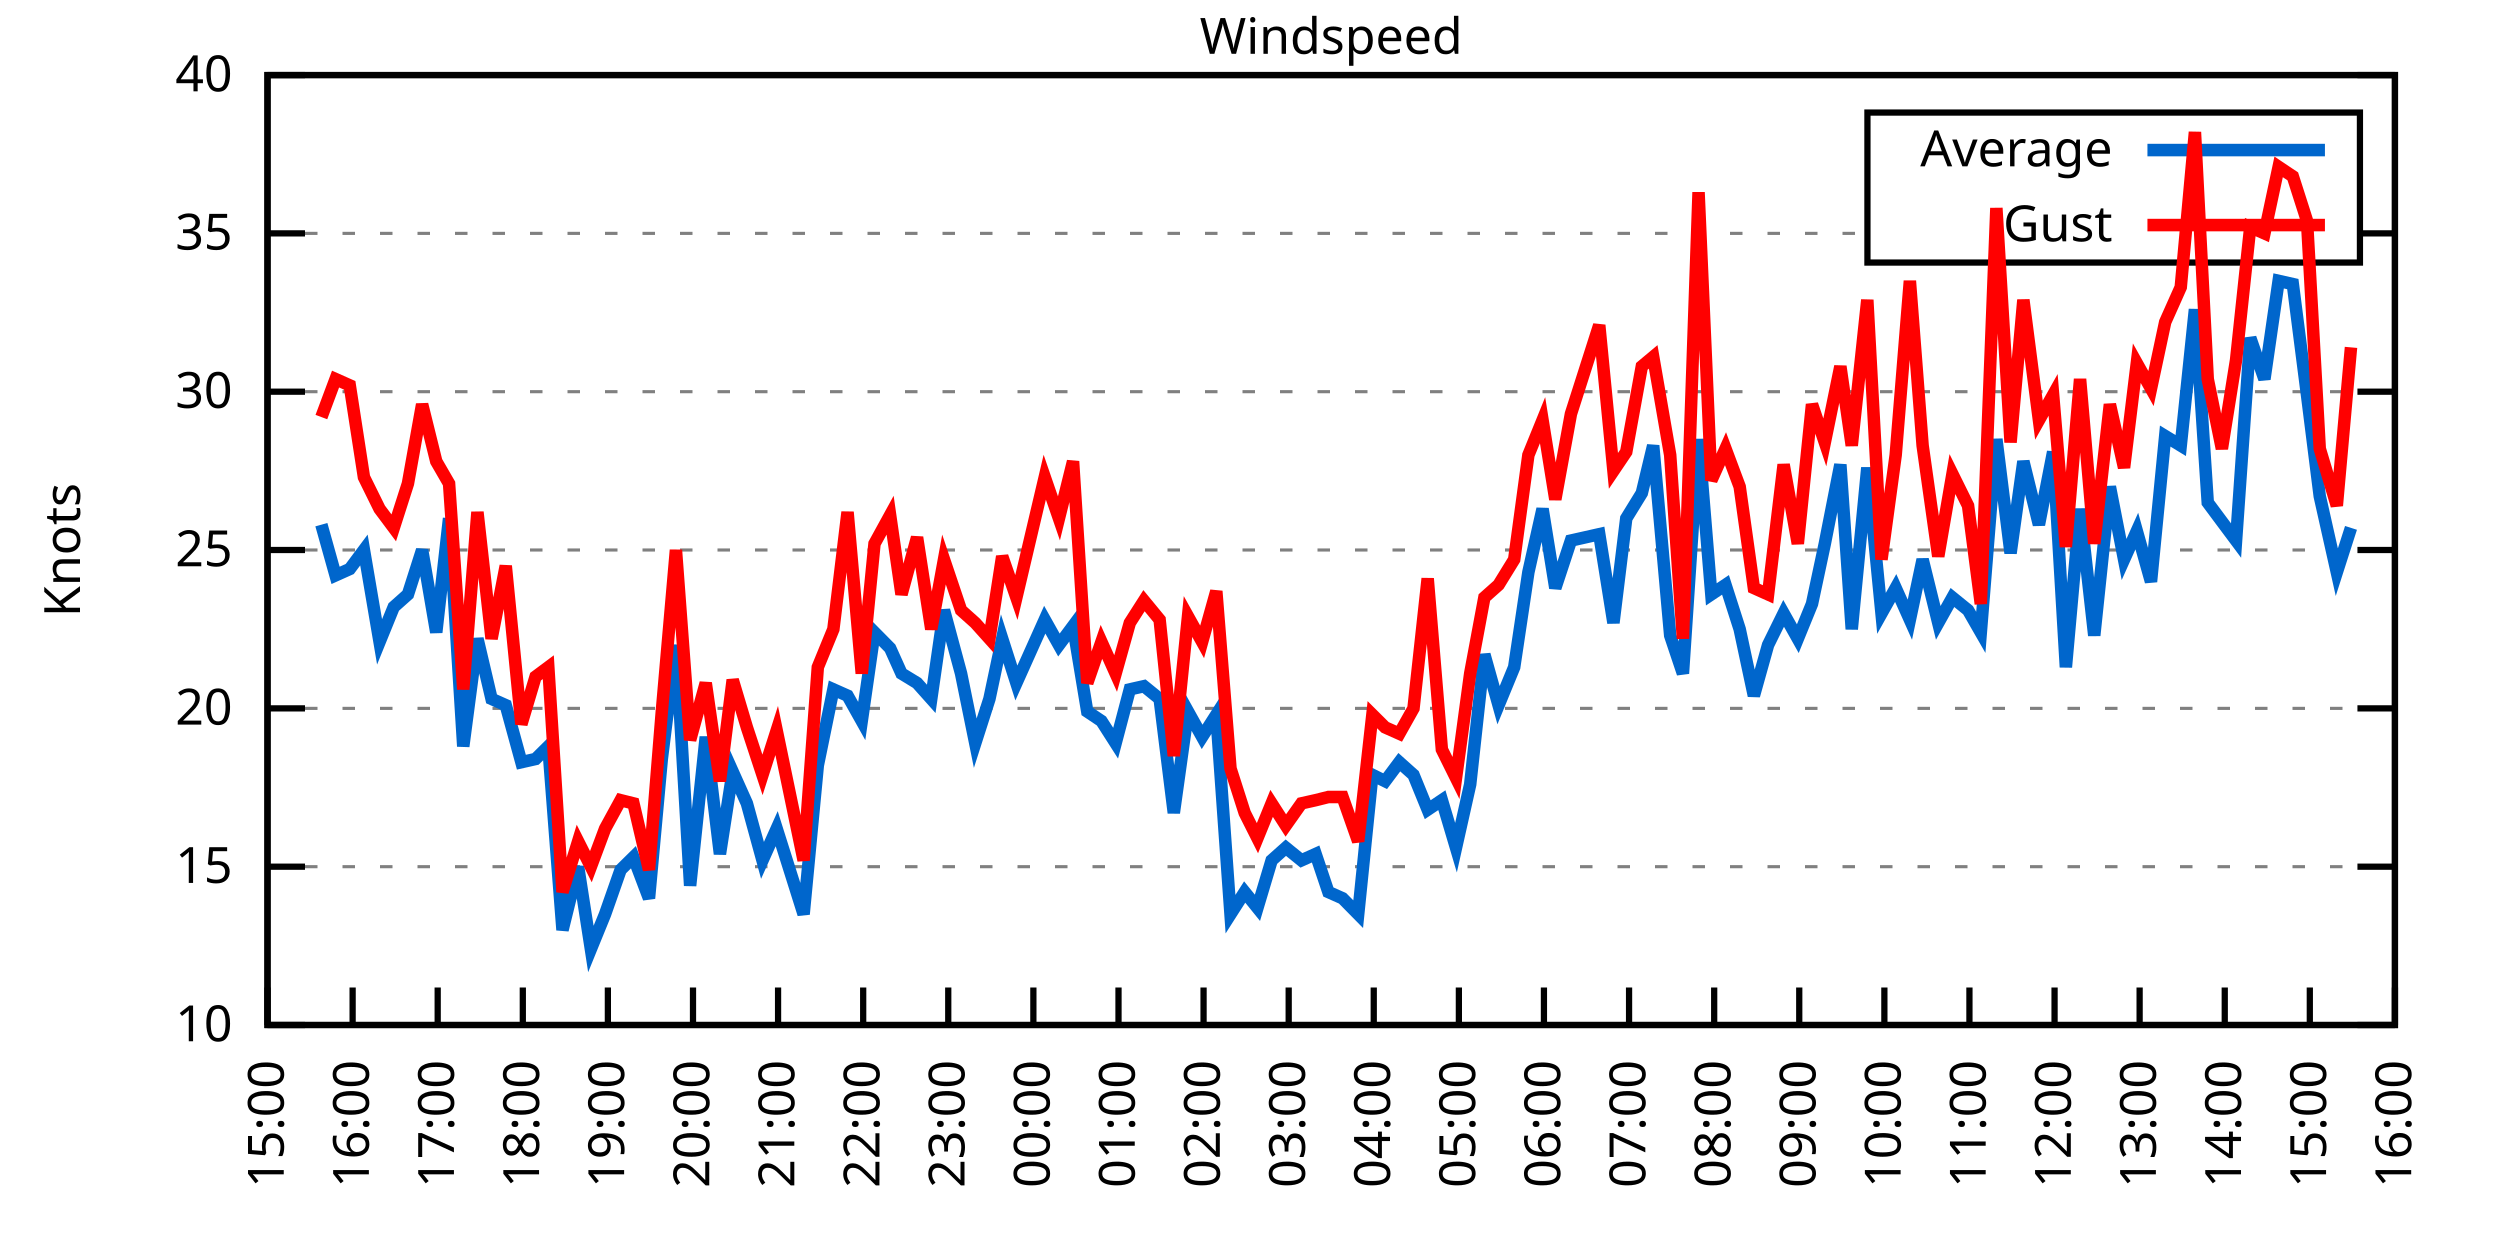
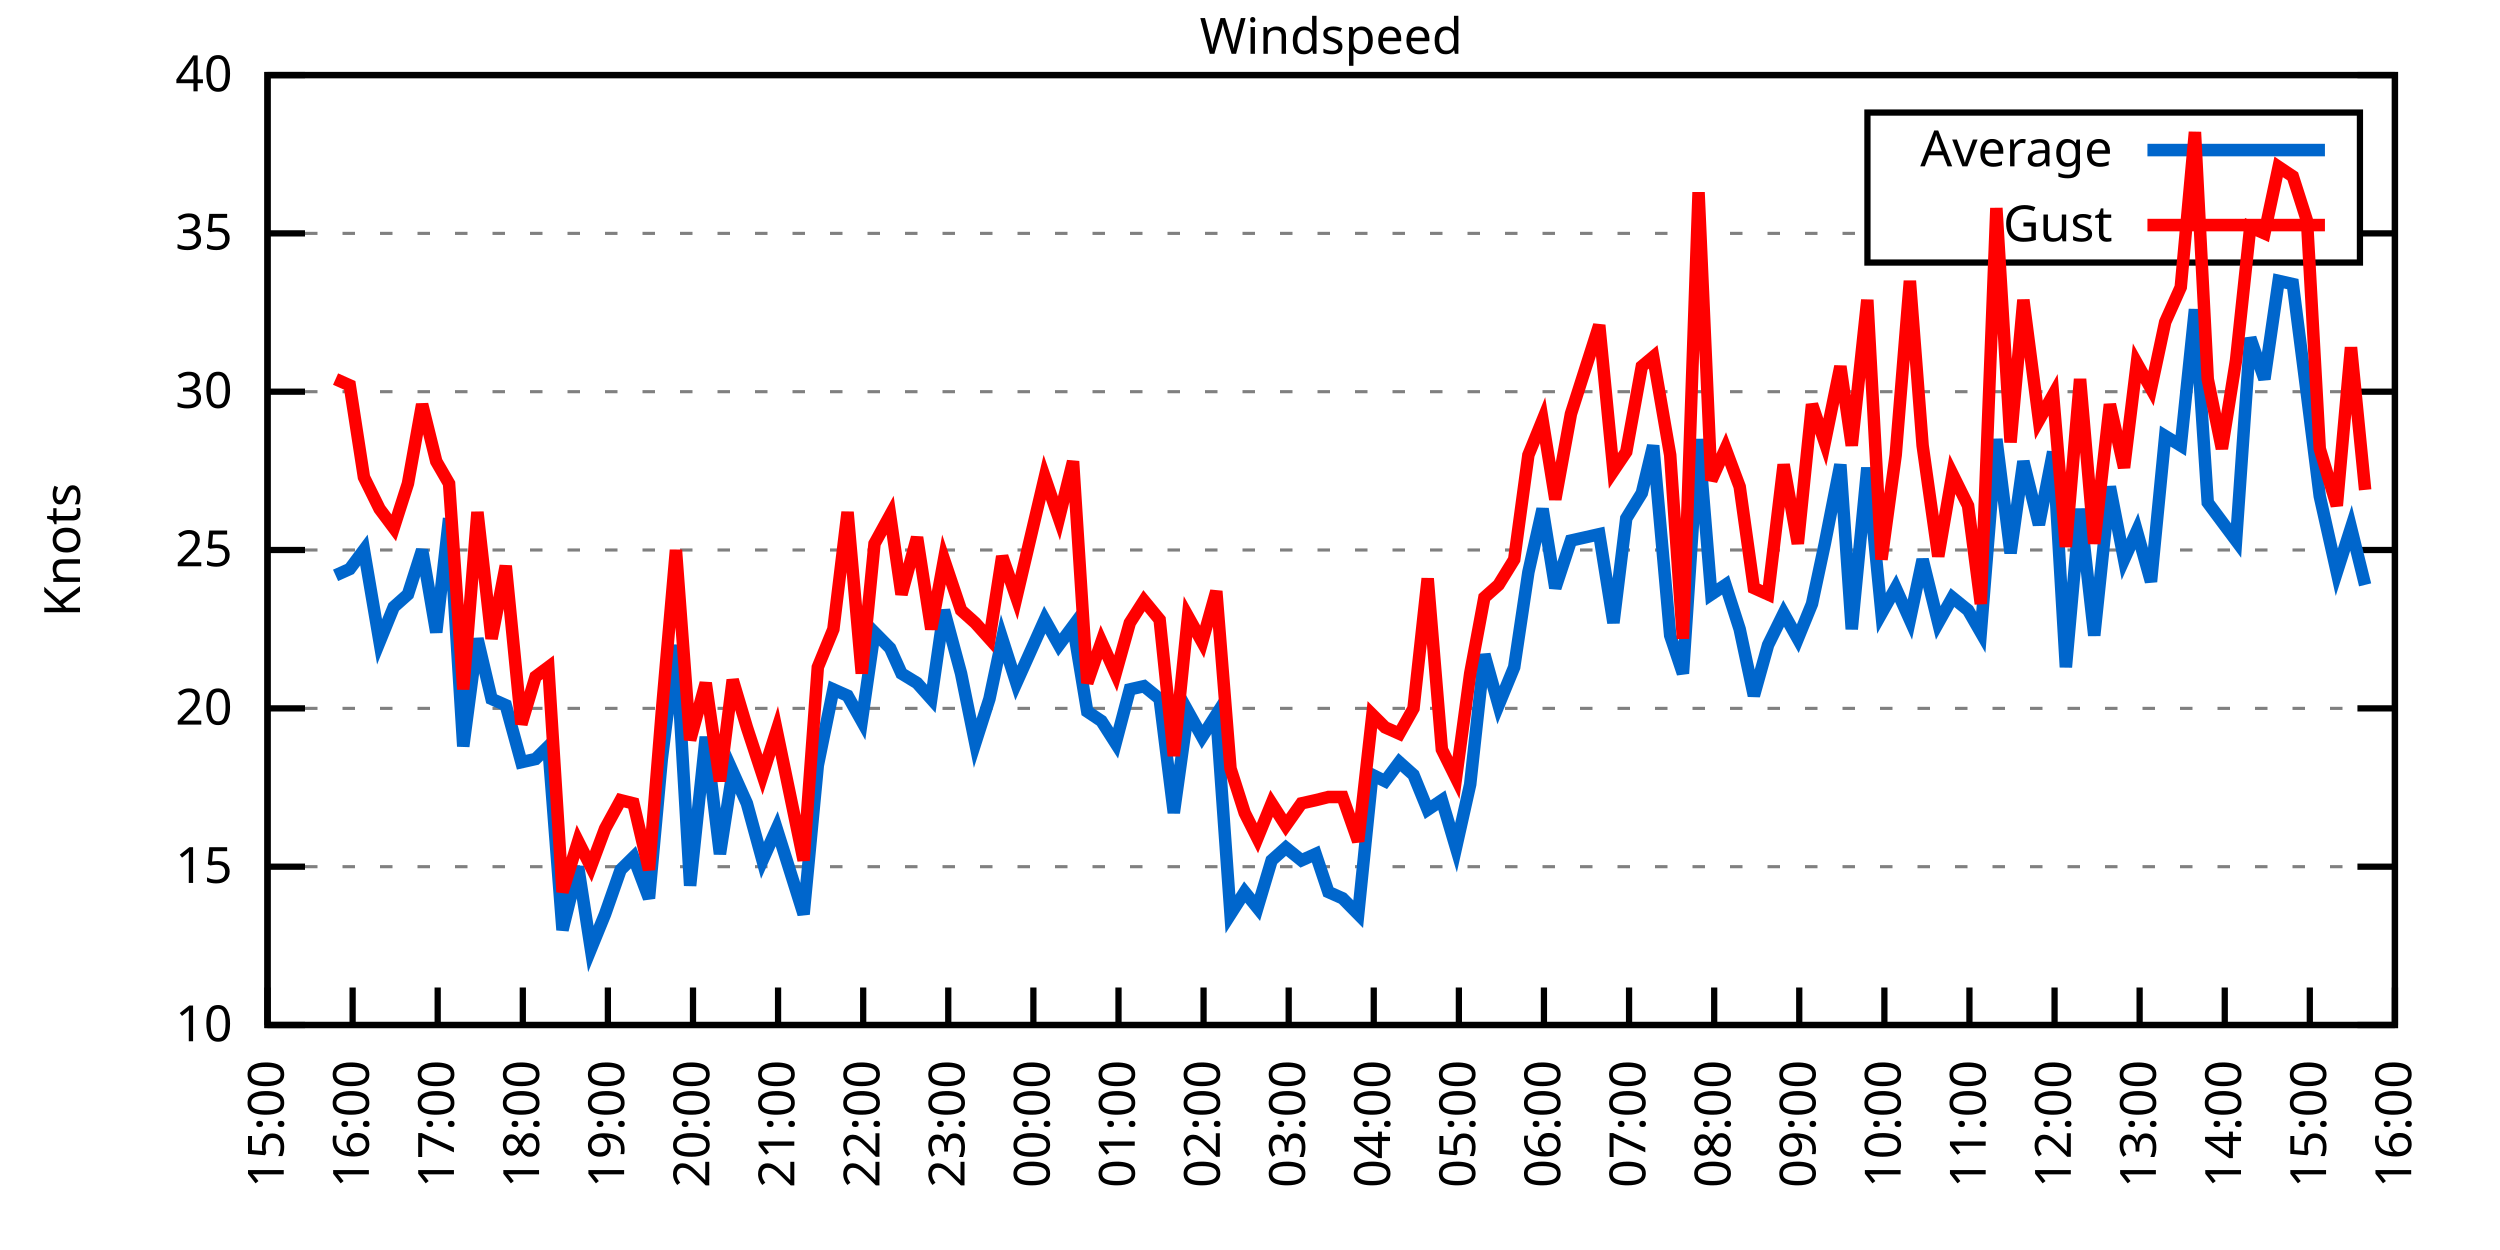
<svg xmlns="http://www.w3.org/2000/svg" xmlns:xlink="http://www.w3.org/1999/xlink" width="400" height="200" viewBox="0 0 400 200">
  <g id="gnuplot_canvas">
    <rect x="0" y="0" width="400" height="200" fill="none" />
    <defs>
      <circle id="gpDot" r="0.5" stroke-width="0.5" stroke="currentColor" />
      <path id="gpPt0" stroke-width="0.333" stroke="currentColor" d="M-1,0 h2 M0,-1 v2" />
      <path id="gpPt1" stroke-width="0.333" stroke="currentColor" d="M-1,-1 L1,1 M1,-1 L-1,1" />
      <path id="gpPt2" stroke-width="0.333" stroke="currentColor" d="M-1,0 L1,0 M0,-1 L0,1 M-1,-1 L1,1 M-1,1 L1,-1" />
      <rect id="gpPt3" stroke-width="0.333" stroke="currentColor" x="-1" y="-1" width="2" height="2" />
      <rect id="gpPt4" stroke-width="0.333" stroke="currentColor" fill="currentColor" x="-1" y="-1" width="2" height="2" />
      <circle id="gpPt5" stroke-width="0.333" stroke="currentColor" cx="0" cy="0" r="1" />
      <use xlink:href="#gpPt5" id="gpPt6" fill="currentColor" stroke="none" />
      <path id="gpPt7" stroke-width="0.333" stroke="currentColor" d="M0,-1.33 L-1.33,0.67 L1.33,0.67 z" />
      <use xlink:href="#gpPt7" id="gpPt8" fill="currentColor" stroke="none" />
      <use xlink:href="#gpPt7" id="gpPt9" stroke="currentColor" transform="rotate(180)" />
      <use xlink:href="#gpPt9" id="gpPt10" fill="currentColor" stroke="none" />
      <use xlink:href="#gpPt3" id="gpPt11" stroke="currentColor" transform="rotate(45)" />
      <use xlink:href="#gpPt11" id="gpPt12" fill="currentColor" stroke="none" />
      <path id="gpPt13" stroke-width="0.333" stroke="currentColor" d="M0,1.330 L1.265,0.411 L0.782,-1.067 L-0.782,-1.076 L-1.265,0.411 z" />
      <use xlink:href="#gpPt13" id="gpPt14" fill="currentColor" stroke="none" />
      <filter id="textbox" filterUnits="objectBoundingBox" x="0" y="0" height="1" width="1">
        <feFlood flood-color="white" flood-opacity="1" result="bgnd" />
        <feComposite in="SourceGraphic" in2="bgnd" operator="atop" />
      </filter>
      <filter id="greybox" filterUnits="objectBoundingBox" x="0" y="0" height="1" width="1">
        <feFlood flood-color="lightgrey" flood-opacity="1" result="grey" />
        <feComposite in="SourceGraphic" in2="grey" operator="atop" />
      </filter>
    </defs>
    <g fill="none" color="white" stroke="currentColor" stroke-width="1.00" stroke-linecap="butt" stroke-linejoin="miter">
</g>
    <g fill="none" color="black" stroke="currentColor" stroke-width="1.00" stroke-linecap="butt" stroke-linejoin="miter">
      <g stroke="none" shape-rendering="crispEdges">
        <polygon fill="rgb(255, 255, 255)" points="42.80,164.00 383.18,164.00 383.18,12.02 42.80,12.02 " />
      </g>
    </g>
    <g fill="none" color="black" stroke="currentColor" stroke-width="1.00" stroke-linecap="butt" stroke-linejoin="miter">
</g>
    <g fill="none" color="black" stroke="black" stroke-width="0.50" stroke-linecap="butt" stroke-linejoin="miter">
</g>
    <g fill="none" color="gray" stroke="currentColor" stroke-width="0.50" stroke-linecap="butt" stroke-linejoin="miter">
      <path stroke="gray" stroke-dasharray="2,4" class="gridline" d="M42.80,164.00 L383.19,164.00  " />
    </g>
    <g fill="none" color="gray" stroke="gray" stroke-width="1.00" stroke-linecap="butt" stroke-linejoin="miter">
</g>
    <g fill="none" color="black" stroke="currentColor" stroke-width="1.00" stroke-linecap="butt" stroke-linejoin="miter">
      <path stroke="black" d="M42.80,164.00 L48.80,164.00 M383.19,164.00 L377.19,164.00  " />
      <g transform="translate(37.20,166.60)" stroke="none" fill="black" font-family="Sans" font-size="8.00" text-anchor="end">
        <text>
          <tspan font-family="Sans"> 10</tspan>
        </text>
      </g>
    </g>
    <g fill="none" color="black" stroke="currentColor" stroke-width="1.00" stroke-linecap="butt" stroke-linejoin="miter">
</g>
    <g fill="none" color="black" stroke="black" stroke-width="0.50" stroke-linecap="butt" stroke-linejoin="miter">
</g>
    <g fill="none" color="gray" stroke="currentColor" stroke-width="0.50" stroke-linecap="butt" stroke-linejoin="miter">
      <path stroke="gray" stroke-dasharray="2,4" class="gridline" d="M42.80,138.67 L383.19,138.67  " />
    </g>
    <g fill="none" color="gray" stroke="gray" stroke-width="1.00" stroke-linecap="butt" stroke-linejoin="miter">
</g>
    <g fill="none" color="black" stroke="currentColor" stroke-width="1.00" stroke-linecap="butt" stroke-linejoin="miter">
      <path stroke="black" d="M42.80,138.67 L48.80,138.67 M383.19,138.67 L377.19,138.67  " />
      <g transform="translate(37.20,141.27)" stroke="none" fill="black" font-family="Sans" font-size="8.00" text-anchor="end">
        <text>
          <tspan font-family="Sans"> 15</tspan>
        </text>
      </g>
    </g>
    <g fill="none" color="black" stroke="currentColor" stroke-width="1.00" stroke-linecap="butt" stroke-linejoin="miter">
</g>
    <g fill="none" color="black" stroke="black" stroke-width="0.50" stroke-linecap="butt" stroke-linejoin="miter">
</g>
    <g fill="none" color="gray" stroke="currentColor" stroke-width="0.50" stroke-linecap="butt" stroke-linejoin="miter">
      <path stroke="gray" stroke-dasharray="2,4" class="gridline" d="M42.80,113.34 L383.19,113.34  " />
    </g>
    <g fill="none" color="gray" stroke="gray" stroke-width="1.00" stroke-linecap="butt" stroke-linejoin="miter">
</g>
    <g fill="none" color="black" stroke="currentColor" stroke-width="1.00" stroke-linecap="butt" stroke-linejoin="miter">
      <path stroke="black" d="M42.80,113.34 L48.80,113.34 M383.19,113.34 L377.19,113.34  " />
      <g transform="translate(37.20,115.94)" stroke="none" fill="black" font-family="Sans" font-size="8.00" text-anchor="end">
        <text>
          <tspan font-family="Sans"> 20</tspan>
        </text>
      </g>
    </g>
    <g fill="none" color="black" stroke="currentColor" stroke-width="1.00" stroke-linecap="butt" stroke-linejoin="miter">
</g>
    <g fill="none" color="black" stroke="black" stroke-width="0.50" stroke-linecap="butt" stroke-linejoin="miter">
</g>
    <g fill="none" color="gray" stroke="currentColor" stroke-width="0.50" stroke-linecap="butt" stroke-linejoin="miter">
      <path stroke="gray" stroke-dasharray="2,4" class="gridline" d="M42.80,88.00 L383.19,88.00  " />
    </g>
    <g fill="none" color="gray" stroke="gray" stroke-width="1.00" stroke-linecap="butt" stroke-linejoin="miter">
</g>
    <g fill="none" color="black" stroke="currentColor" stroke-width="1.00" stroke-linecap="butt" stroke-linejoin="miter">
      <path stroke="black" d="M42.80,88.00 L48.80,88.00 M383.19,88.00 L377.19,88.00  " />
      <g transform="translate(37.20,90.60)" stroke="none" fill="black" font-family="Sans" font-size="8.00" text-anchor="end">
        <text>
          <tspan font-family="Sans"> 25</tspan>
        </text>
      </g>
    </g>
    <g fill="none" color="black" stroke="currentColor" stroke-width="1.00" stroke-linecap="butt" stroke-linejoin="miter">
</g>
    <g fill="none" color="black" stroke="black" stroke-width="0.50" stroke-linecap="butt" stroke-linejoin="miter">
</g>
    <g fill="none" color="gray" stroke="currentColor" stroke-width="0.50" stroke-linecap="butt" stroke-linejoin="miter">
      <path stroke="gray" stroke-dasharray="2,4" class="gridline" d="M42.80,62.67 L383.19,62.67  " />
    </g>
    <g fill="none" color="gray" stroke="gray" stroke-width="1.00" stroke-linecap="butt" stroke-linejoin="miter">
</g>
    <g fill="none" color="black" stroke="currentColor" stroke-width="1.00" stroke-linecap="butt" stroke-linejoin="miter">
      <path stroke="black" d="M42.80,62.67 L48.80,62.67 M383.19,62.67 L377.19,62.67  " />
      <g transform="translate(37.20,65.27)" stroke="none" fill="black" font-family="Sans" font-size="8.00" text-anchor="end">
        <text>
          <tspan font-family="Sans"> 30</tspan>
        </text>
      </g>
    </g>
    <g fill="none" color="black" stroke="currentColor" stroke-width="1.00" stroke-linecap="butt" stroke-linejoin="miter">
</g>
    <g fill="none" color="black" stroke="black" stroke-width="0.50" stroke-linecap="butt" stroke-linejoin="miter">
</g>
    <g fill="none" color="gray" stroke="currentColor" stroke-width="0.50" stroke-linecap="butt" stroke-linejoin="miter">
      <path stroke="gray" stroke-dasharray="2,4" class="gridline" d="M42.80,37.34 L298.79,37.34 M377.59,37.34 L383.19,37.34  " />
    </g>
    <g fill="none" color="gray" stroke="gray" stroke-width="1.00" stroke-linecap="butt" stroke-linejoin="miter">
</g>
    <g fill="none" color="black" stroke="currentColor" stroke-width="1.00" stroke-linecap="butt" stroke-linejoin="miter">
      <path stroke="black" d="M42.80,37.34 L48.80,37.34 M383.19,37.34 L377.19,37.34  " />
      <g transform="translate(37.20,39.94)" stroke="none" fill="black" font-family="Sans" font-size="8.00" text-anchor="end">
        <text>
          <tspan font-family="Sans"> 35</tspan>
        </text>
      </g>
    </g>
    <g fill="none" color="black" stroke="currentColor" stroke-width="1.00" stroke-linecap="butt" stroke-linejoin="miter">
</g>
    <g fill="none" color="black" stroke="black" stroke-width="0.50" stroke-linecap="butt" stroke-linejoin="miter">
</g>
    <g fill="none" color="gray" stroke="currentColor" stroke-width="0.50" stroke-linecap="butt" stroke-linejoin="miter">
      <path stroke="gray" stroke-dasharray="2,4" class="gridline" d="M42.80,12.01 L383.19,12.01  " />
    </g>
    <g fill="none" color="gray" stroke="gray" stroke-width="1.00" stroke-linecap="butt" stroke-linejoin="miter">
</g>
    <g fill="none" color="black" stroke="currentColor" stroke-width="1.00" stroke-linecap="butt" stroke-linejoin="miter">
      <path stroke="black" d="M42.80,12.01 L48.80,12.01 M383.19,12.01 L377.19,12.01  " />
      <g transform="translate(37.20,14.61)" stroke="none" fill="black" font-family="Sans" font-size="8.00" text-anchor="end">
        <text>
          <tspan font-family="Sans"> 40</tspan>
        </text>
      </g>
    </g>
    <g fill="none" color="black" stroke="currentColor" stroke-width="1.00" stroke-linecap="butt" stroke-linejoin="miter">
      <path stroke="black" d="M42.80,164.00 L42.80,158.00  " />
      <g transform="translate(45.40,169.60) rotate(270.00)" stroke="none" fill="black" font-family="Sans" font-size="8.00" text-anchor="end">
        <text>
          <tspan font-family="Sans">15:00</tspan>
        </text>
      </g>
    </g>
    <g fill="none" color="black" stroke="currentColor" stroke-width="1.00" stroke-linecap="butt" stroke-linejoin="miter">
      <path stroke="black" d="M56.42,164.00 L56.42,158.00  " />
      <g transform="translate(59.02,169.60) rotate(270.00)" stroke="none" fill="black" font-family="Sans" font-size="8.00" text-anchor="end">
        <text>
          <tspan font-family="Sans">16:00</tspan>
        </text>
      </g>
    </g>
    <g fill="none" color="black" stroke="currentColor" stroke-width="1.00" stroke-linecap="butt" stroke-linejoin="miter">
      <path stroke="black" d="M70.03,164.00 L70.03,158.00  " />
      <g transform="translate(72.63,169.60) rotate(270.00)" stroke="none" fill="black" font-family="Sans" font-size="8.00" text-anchor="end">
        <text>
          <tspan font-family="Sans">17:00</tspan>
        </text>
      </g>
    </g>
    <g fill="none" color="black" stroke="currentColor" stroke-width="1.00" stroke-linecap="butt" stroke-linejoin="miter">
      <path stroke="black" d="M83.65,164.00 L83.65,158.00  " />
      <g transform="translate(86.25,169.60) rotate(270.00)" stroke="none" fill="black" font-family="Sans" font-size="8.00" text-anchor="end">
        <text>
          <tspan font-family="Sans">18:00</tspan>
        </text>
      </g>
    </g>
    <g fill="none" color="black" stroke="currentColor" stroke-width="1.00" stroke-linecap="butt" stroke-linejoin="miter">
      <path stroke="black" d="M97.26,164.00 L97.26,158.00  " />
      <g transform="translate(99.86,169.60) rotate(270.00)" stroke="none" fill="black" font-family="Sans" font-size="8.00" text-anchor="end">
        <text>
          <tspan font-family="Sans">19:00</tspan>
        </text>
      </g>
    </g>
    <g fill="none" color="black" stroke="currentColor" stroke-width="1.00" stroke-linecap="butt" stroke-linejoin="miter">
      <path stroke="black" d="M110.88,164.00 L110.88,158.00  " />
      <g transform="translate(113.48,169.60) rotate(270.00)" stroke="none" fill="black" font-family="Sans" font-size="8.00" text-anchor="end">
        <text>
          <tspan font-family="Sans">20:00</tspan>
        </text>
      </g>
    </g>
    <g fill="none" color="black" stroke="currentColor" stroke-width="1.00" stroke-linecap="butt" stroke-linejoin="miter">
      <path stroke="black" d="M124.49,164.00 L124.49,158.00  " />
      <g transform="translate(127.09,169.60) rotate(270.00)" stroke="none" fill="black" font-family="Sans" font-size="8.00" text-anchor="end">
        <text>
          <tspan font-family="Sans">21:00</tspan>
        </text>
      </g>
    </g>
    <g fill="none" color="black" stroke="currentColor" stroke-width="1.00" stroke-linecap="butt" stroke-linejoin="miter">
      <path stroke="black" d="M138.11,164.00 L138.11,158.00  " />
      <g transform="translate(140.71,169.60) rotate(270.00)" stroke="none" fill="black" font-family="Sans" font-size="8.00" text-anchor="end">
        <text>
          <tspan font-family="Sans">22:00</tspan>
        </text>
      </g>
    </g>
    <g fill="none" color="black" stroke="currentColor" stroke-width="1.00" stroke-linecap="butt" stroke-linejoin="miter">
      <path stroke="black" d="M151.72,164.00 L151.72,158.00  " />
      <g transform="translate(154.32,169.60) rotate(270.00)" stroke="none" fill="black" font-family="Sans" font-size="8.00" text-anchor="end">
        <text>
          <tspan font-family="Sans">23:00</tspan>
        </text>
      </g>
    </g>
    <g fill="none" color="black" stroke="currentColor" stroke-width="1.00" stroke-linecap="butt" stroke-linejoin="miter">
      <path stroke="black" d="M165.34,164.00 L165.34,158.00  " />
      <g transform="translate(167.94,169.60) rotate(270.00)" stroke="none" fill="black" font-family="Sans" font-size="8.00" text-anchor="end">
        <text>
          <tspan font-family="Sans">00:00</tspan>
        </text>
      </g>
    </g>
    <g fill="none" color="black" stroke="currentColor" stroke-width="1.00" stroke-linecap="butt" stroke-linejoin="miter">
      <path stroke="black" d="M178.96,164.00 L178.96,158.00  " />
      <g transform="translate(181.56,169.60) rotate(270.00)" stroke="none" fill="black" font-family="Sans" font-size="8.00" text-anchor="end">
        <text>
          <tspan font-family="Sans">01:00</tspan>
        </text>
      </g>
    </g>
    <g fill="none" color="black" stroke="currentColor" stroke-width="1.00" stroke-linecap="butt" stroke-linejoin="miter">
      <path stroke="black" d="M192.57,164.00 L192.57,158.00  " />
      <g transform="translate(195.17,169.60) rotate(270.00)" stroke="none" fill="black" font-family="Sans" font-size="8.00" text-anchor="end">
        <text>
          <tspan font-family="Sans">02:00</tspan>
        </text>
      </g>
    </g>
    <g fill="none" color="black" stroke="currentColor" stroke-width="1.00" stroke-linecap="butt" stroke-linejoin="miter">
      <path stroke="black" d="M206.19,164.00 L206.19,158.00  " />
      <g transform="translate(208.79,169.60) rotate(270.00)" stroke="none" fill="black" font-family="Sans" font-size="8.00" text-anchor="end">
        <text>
          <tspan font-family="Sans">03:00</tspan>
        </text>
      </g>
    </g>
    <g fill="none" color="black" stroke="currentColor" stroke-width="1.00" stroke-linecap="butt" stroke-linejoin="miter">
      <path stroke="black" d="M219.80,164.00 L219.80,158.00  " />
      <g transform="translate(222.40,169.60) rotate(270.00)" stroke="none" fill="black" font-family="Sans" font-size="8.00" text-anchor="end">
        <text>
          <tspan font-family="Sans">04:00</tspan>
        </text>
      </g>
    </g>
    <g fill="none" color="black" stroke="currentColor" stroke-width="1.00" stroke-linecap="butt" stroke-linejoin="miter">
      <path stroke="black" d="M233.42,164.00 L233.42,158.00  " />
      <g transform="translate(236.02,169.60) rotate(270.00)" stroke="none" fill="black" font-family="Sans" font-size="8.00" text-anchor="end">
        <text>
          <tspan font-family="Sans">05:00</tspan>
        </text>
      </g>
    </g>
    <g fill="none" color="black" stroke="currentColor" stroke-width="1.00" stroke-linecap="butt" stroke-linejoin="miter">
      <path stroke="black" d="M247.03,164.00 L247.03,158.00  " />
      <g transform="translate(249.63,169.60) rotate(270.00)" stroke="none" fill="black" font-family="Sans" font-size="8.00" text-anchor="end">
        <text>
          <tspan font-family="Sans">06:00</tspan>
        </text>
      </g>
    </g>
    <g fill="none" color="black" stroke="currentColor" stroke-width="1.00" stroke-linecap="butt" stroke-linejoin="miter">
      <path stroke="black" d="M260.65,164.00 L260.65,158.00  " />
      <g transform="translate(263.25,169.60) rotate(270.00)" stroke="none" fill="black" font-family="Sans" font-size="8.00" text-anchor="end">
        <text>
          <tspan font-family="Sans">07:00</tspan>
        </text>
      </g>
    </g>
    <g fill="none" color="black" stroke="currentColor" stroke-width="1.00" stroke-linecap="butt" stroke-linejoin="miter">
      <path stroke="black" d="M274.27,164.00 L274.27,158.00  " />
      <g transform="translate(276.87,169.60) rotate(270.00)" stroke="none" fill="black" font-family="Sans" font-size="8.00" text-anchor="end">
        <text>
          <tspan font-family="Sans">08:00</tspan>
        </text>
      </g>
    </g>
    <g fill="none" color="black" stroke="currentColor" stroke-width="1.00" stroke-linecap="butt" stroke-linejoin="miter">
      <path stroke="black" d="M287.88,164.00 L287.88,158.00  " />
      <g transform="translate(290.48,169.60) rotate(270.00)" stroke="none" fill="black" font-family="Sans" font-size="8.00" text-anchor="end">
        <text>
          <tspan font-family="Sans">09:00</tspan>
        </text>
      </g>
    </g>
    <g fill="none" color="black" stroke="currentColor" stroke-width="1.00" stroke-linecap="butt" stroke-linejoin="miter">
      <path stroke="black" d="M301.50,164.00 L301.50,158.00  " />
      <g transform="translate(304.10,169.60) rotate(270.00)" stroke="none" fill="black" font-family="Sans" font-size="8.00" text-anchor="end">
        <text>
          <tspan font-family="Sans">10:00</tspan>
        </text>
      </g>
    </g>
    <g fill="none" color="black" stroke="currentColor" stroke-width="1.00" stroke-linecap="butt" stroke-linejoin="miter">
      <path stroke="black" d="M315.11,164.00 L315.11,158.00  " />
      <g transform="translate(317.71,169.60) rotate(270.00)" stroke="none" fill="black" font-family="Sans" font-size="8.00" text-anchor="end">
        <text>
          <tspan font-family="Sans">11:00</tspan>
        </text>
      </g>
    </g>
    <g fill="none" color="black" stroke="currentColor" stroke-width="1.00" stroke-linecap="butt" stroke-linejoin="miter">
      <path stroke="black" d="M328.73,164.00 L328.73,158.00  " />
      <g transform="translate(331.33,169.60) rotate(270.00)" stroke="none" fill="black" font-family="Sans" font-size="8.00" text-anchor="end">
        <text>
          <tspan font-family="Sans">12:00</tspan>
        </text>
      </g>
    </g>
    <g fill="none" color="black" stroke="currentColor" stroke-width="1.00" stroke-linecap="butt" stroke-linejoin="miter">
      <path stroke="black" d="M342.34,164.00 L342.34,158.00  " />
      <g transform="translate(344.94,169.60) rotate(270.00)" stroke="none" fill="black" font-family="Sans" font-size="8.00" text-anchor="end">
        <text>
          <tspan font-family="Sans">13:00</tspan>
        </text>
      </g>
    </g>
    <g fill="none" color="black" stroke="currentColor" stroke-width="1.00" stroke-linecap="butt" stroke-linejoin="miter">
      <path stroke="black" d="M355.96,164.00 L355.96,158.00  " />
      <g transform="translate(358.56,169.60) rotate(270.00)" stroke="none" fill="black" font-family="Sans" font-size="8.00" text-anchor="end">
        <text>
          <tspan font-family="Sans">14:00</tspan>
        </text>
      </g>
    </g>
    <g fill="none" color="black" stroke="currentColor" stroke-width="1.00" stroke-linecap="butt" stroke-linejoin="miter">
      <path stroke="black" d="M369.57,164.00 L369.57,158.00  " />
      <g transform="translate(372.17,169.60) rotate(270.00)" stroke="none" fill="black" font-family="Sans" font-size="8.00" text-anchor="end">
        <text>
          <tspan font-family="Sans">15:00</tspan>
        </text>
      </g>
    </g>
    <g fill="none" color="black" stroke="currentColor" stroke-width="1.00" stroke-linecap="butt" stroke-linejoin="miter">
      <path stroke="black" d="M383.19,164.00 L383.19,158.00  " />
      <g transform="translate(385.79,169.60) rotate(270.00)" stroke="none" fill="black" font-family="Sans" font-size="8.00" text-anchor="end">
        <text>
          <tspan font-family="Sans">16:00</tspan>
        </text>
      </g>
    </g>
    <g fill="none" color="black" stroke="currentColor" stroke-width="1.00" stroke-linecap="butt" stroke-linejoin="miter">
</g>
    <g fill="none" color="black" stroke="currentColor" stroke-width="1.00" stroke-linecap="butt" stroke-linejoin="miter">
      <path stroke="black" d="M42.80,12.01 L42.80,164.00 L383.19,164.00 L383.19,12.01 L42.80,12.01 Z  " />
    </g>
    <g fill="none" color="black" stroke="currentColor" stroke-width="1.00" stroke-linecap="butt" stroke-linejoin="miter">
</g>
    <g fill="none" color="black" stroke="currentColor" stroke-width="1.00" stroke-linecap="butt" stroke-linejoin="miter">
      <path stroke="black" d="M298.79,42.01 L298.79,18.01 L377.59,18.01 L377.59,42.01 L298.79,42.01 Z  " />
    </g>
    <g id="Windspeed_plot_1">
      <g fill="none" color="white" stroke="black" stroke-width="2.00" stroke-linecap="butt" stroke-linejoin="miter">
</g>
      <g fill="none" color="black" stroke="currentColor" stroke-width="2.00" stroke-linecap="butt" stroke-linejoin="miter">
        <g transform="translate(337.99,26.61)" stroke="none" fill="black" font-family="Sans" font-size="8.00" text-anchor="end">
          <text>
            <tspan font-family="Sans">Average</tspan>
          </text>
        </g>
      </g>
      <g fill="none" color="black" stroke="currentColor" stroke-width="2.00" stroke-linecap="butt" stroke-linejoin="miter">
-         <path stroke="rgb(  0, 102, 204)" d="M343.59,24.01 L371.99,24.01 M51.42,83.95 L53.69,92.06 L55.96,91.04 L58.23,88.00 L60.73,102.70 L63.00,97.12   L65.27,95.10 L67.54,88.00 L69.80,101.18 L71.85,82.94 L74.12,119.42 L76.39,102.19 L78.65,111.82 L80.92,112.83   L83.42,121.95 L85.69,121.44 L87.73,119.42 L90.00,148.80 L92.50,138.67 L94.54,151.84 L96.81,146.27 L99.30,139.17   L101.35,137.15 L103.84,143.73 L105.89,121.44 L108.15,103.20 L110.42,141.71 L112.92,117.90 L115.19,136.64 L117.23,123.47   L119.50,128.54 L122.00,137.66 L124.27,132.59 L128.58,146.27 L130.85,122.46 L133.34,110.30 L135.61,111.31 L137.88,115.36   L139.92,101.18 L142.42,103.71 L144.24,107.76 L146.73,109.28 L149.00,111.82 L151.04,97.63 L153.77,107.76 L156.04,118.91   L158.31,111.82 L160.35,102.19 L162.62,109.28 L167.16,99.15 L169.43,103.20 L171.69,100.16 L173.96,113.84 L176.23,115.36   L178.50,118.91 L180.77,110.30 L183.04,109.79 L185.54,111.82 L187.81,130.06 L190.08,113.84 L192.34,117.90 L194.61,114.35   L196.88,146.27 L199.15,142.72 L201.19,145.25 L203.46,137.66 L205.73,135.63 L208.23,137.66 L210.50,136.64 L212.54,142.72   L214.81,143.73 L217.31,146.27 L219.58,123.98 L221.62,124.99 L223.89,121.95 L226.16,123.98 L228.43,129.55 L230.70,128.03   L232.96,135.63 L235.23,125.50 L237.50,104.72 L239.77,112.83 L242.27,106.75 L244.54,91.55 L246.81,81.42 L248.85,94.08   L251.35,86.49 L255.88,85.47 L258.15,99.66 L260.20,82.94 L262.69,78.89 L264.51,71.29 L267.23,101.68 L269.27,107.76   L271.77,70.27 L273.81,95.10 L276.08,93.58 L278.35,100.67 L280.62,111.31 L282.89,103.20 L285.38,98.14 L287.65,102.19   L289.92,96.62 L291.97,86.99 L294.46,74.33 L296.28,100.67 L298.77,74.83 L301.04,98.14 L303.31,94.08 L305.58,99.15   L307.62,89.52 L310.12,99.66 L312.39,95.60 L314.89,97.63 L316.93,101.18 L319.42,70.27 L321.69,88.51 L323.74,73.82   L326.23,83.95 L328.50,72.30 L330.54,106.75 L332.81,81.42 L335.08,101.68 L337.58,77.87 L339.85,89.52 L341.89,84.97   L344.16,93.07 L346.43,69.77 L348.92,71.29 L351.19,49.50 L353.24,80.41 L355.50,83.45 L357.77,86.49 L360.04,54.06   L362.31,60.65 L364.58,44.94 L366.85,45.45 L369.12,63.18 L371.16,79.39 L373.89,91.55 L376.16,84.46  " />
+         <path stroke="rgb(  0, 102, 204)" d="M343.59,24.01 L371.99,24.01 M53.69,92.06 L55.96,91.04 L58.23,88.00 L60.73,102.70 L63.00,97.12 L65.27,95.10   L67.54,88.00 L69.80,101.18 L71.85,82.94 L74.12,119.42 L76.39,102.19 L78.65,111.82 L80.92,112.83 L83.42,121.95   L85.69,121.44 L87.73,119.42 L90.00,148.80 L92.50,138.67 L94.54,151.84 L96.81,146.27 L99.30,139.17 L101.35,137.15   L103.84,143.73 L105.89,121.44 L108.15,103.20 L110.42,141.71 L112.92,117.90 L115.19,136.64 L117.23,123.47 L119.50,128.54   L122.00,137.66 L124.27,132.59 L128.58,146.27 L130.85,122.46 L133.34,110.30 L135.61,111.31 L137.88,115.36 L139.92,101.18   L142.42,103.71 L144.24,107.76 L146.73,109.28 L149.00,111.82 L151.04,97.63 L153.77,107.76 L156.04,118.91 L158.31,111.82   L160.35,102.19 L162.62,109.28 L167.16,99.15 L169.43,103.20 L171.69,100.16 L173.96,113.84 L176.23,115.36 L178.50,118.91   L180.77,110.30 L183.04,109.79 L185.54,111.82 L187.81,130.06 L190.08,113.84 L192.34,117.90 L194.61,114.35 L196.88,146.27   L199.15,142.72 L201.19,145.25 L203.46,137.66 L205.73,135.63 L208.23,137.66 L210.50,136.64 L212.54,142.72 L214.81,143.73   L217.31,146.27 L219.58,123.98 L221.62,124.99 L223.89,121.95 L226.16,123.98 L228.43,129.55 L230.70,128.03 L232.96,135.63   L235.23,125.50 L237.50,104.72 L239.77,112.83 L242.27,106.75 L244.54,91.55 L246.81,81.42 L248.85,94.08 L251.35,86.49   L255.88,85.47 L258.15,99.66 L260.20,82.94 L262.69,78.89 L264.51,71.29 L267.23,101.68 L269.27,107.76 L271.77,70.27   L273.81,95.10 L276.08,93.58 L278.35,100.67 L280.62,111.31 L282.89,103.20 L285.38,98.14 L287.65,102.19 L289.92,96.62   L291.97,86.99 L294.46,74.33 L296.28,100.67 L298.77,74.83 L301.04,98.14 L303.31,94.08 L305.58,99.15 L307.62,89.52   L310.12,99.66 L312.39,95.60 L314.89,97.63 L316.93,101.18 L319.42,70.27 L321.69,88.51 L323.74,73.82 L326.23,83.95   L328.50,72.30 L330.54,106.75 L332.81,81.42 L335.08,101.68 L337.58,77.87 L339.85,89.52 L341.89,84.97 L344.16,93.07   L346.43,69.77 L348.92,71.29 L351.19,49.50 L353.24,80.41 L355.50,83.45 L357.77,86.49 L360.04,54.06 L362.31,60.65   L364.58,44.94 L366.85,45.45 L369.12,63.18 L371.16,79.39 L373.89,91.55 L376.16,84.46 L378.42,93.58  " />
      </g>
    </g>
    <g id="Windspeed_plot_2">
      <g fill="none" color="black" stroke="currentColor" stroke-width="2.00" stroke-linecap="butt" stroke-linejoin="miter">
        <g transform="translate(337.99,38.61)" stroke="none" fill="black" font-family="Sans" font-size="8.00" text-anchor="end">
          <text>
            <tspan font-family="Sans">Gust</tspan>
          </text>
        </g>
      </g>
      <g fill="none" color="black" stroke="currentColor" stroke-width="2.00" stroke-linecap="butt" stroke-linejoin="miter">
-         <path stroke="rgb(255,   0,   0)" d="M343.59,36.01 L371.99,36.01 M51.42,66.73 L53.69,60.65 L55.96,61.66 L58.23,76.35 L60.73,81.42 L63.00,84.46   L65.27,77.37 L67.54,64.70 L69.80,73.82 L71.85,77.37 L74.12,110.30 L76.39,81.93 L78.65,102.19 L80.92,90.54   L83.42,115.87 L85.69,108.27 L87.73,106.75 L90.00,142.72 L92.50,134.62 L94.54,138.67 L96.81,132.59 L99.30,128.03   L101.35,128.54 L103.84,139.17 L105.89,113.84 L108.15,88.00 L110.42,118.40 L112.92,109.28 L115.19,124.99 L117.23,108.78   L119.50,116.38 L122.00,123.98 L124.27,116.88 L128.58,137.66 L130.85,106.75 L133.34,100.67 L135.61,81.93 L137.88,107.76   L139.92,86.99 L142.42,82.43 L144.24,95.10 L146.73,85.98 L149.00,100.67 L151.04,89.52 L153.77,97.63 L156.04,99.66   L158.31,102.19 L160.35,89.02 L162.62,95.60 L167.16,76.35 L169.43,82.94 L171.69,73.82 L173.96,109.28 L176.23,102.70   L178.50,107.76 L180.77,99.66 L183.04,96.11 L185.54,99.15 L187.81,120.94 L190.08,98.64 L192.34,102.70 L194.61,94.59   L196.88,122.96 L199.15,130.06 L201.19,134.11 L203.46,128.54 L205.73,132.08 L208.23,128.54 L210.50,128.03 L212.54,127.52   L214.81,127.52 L217.31,134.62 L219.58,114.35 L221.62,116.38 L223.89,117.39 L226.16,113.34 L228.43,92.56 L230.70,119.92   L232.96,124.48 L235.23,107.76 L237.50,95.60 L239.77,93.58 L242.27,89.52 L244.54,72.81 L246.81,67.23 L248.85,79.90   L251.35,66.22 L255.88,52.03 L258.15,75.34 L260.20,72.30 L262.69,58.62 L264.51,57.10 L267.23,72.81 L269.27,102.19   L271.77,30.76 L273.81,76.86 L276.08,71.79 L278.35,77.87 L280.62,94.08 L282.89,95.10 L285.38,74.33 L287.65,86.99   L289.92,64.70 L291.97,70.78 L294.46,58.62 L296.28,71.29 L298.77,47.98 L301.04,89.52 L303.31,72.81 L305.58,44.94   L307.62,71.29 L310.12,89.02 L312.39,75.85 L314.89,80.91 L316.93,96.62 L319.42,33.29 L321.69,70.78 L323.74,47.98   L326.23,67.23 L328.50,63.18 L330.54,87.50 L332.81,60.65 L335.08,86.99 L337.58,64.70 L339.85,74.83 L341.89,58.11   L344.16,62.17 L346.43,51.53 L348.92,45.95 L351.19,21.13 L353.24,60.65 L355.50,71.79 L357.77,57.61 L360.04,36.33   L362.31,37.34 L364.58,26.70 L366.85,28.22 L369.12,35.32 L371.16,71.79 L373.89,80.91 L376.16,55.58  " />
+         <path stroke="rgb(255,   0,   0)" d="M343.59,36.01 L371.99,36.01 M53.69,60.65 L55.96,61.66 L58.23,76.35 L60.73,81.42 L63.00,84.46 L65.27,77.37   L67.54,64.70 L69.80,73.82 L71.85,77.37 L74.12,110.30 L76.39,81.93 L78.65,102.19 L80.92,90.54 L83.42,115.87   L85.69,108.27 L87.73,106.75 L90.00,142.72 L92.50,134.62 L94.54,138.67 L96.81,132.59 L99.30,128.03 L101.35,128.54   L103.84,139.17 L105.89,113.84 L108.15,88.00 L110.42,118.40 L112.92,109.28 L115.19,124.99 L117.23,108.78 L119.50,116.38   L122.00,123.98 L124.27,116.88 L128.58,137.66 L130.85,106.75 L133.34,100.67 L135.61,81.93 L137.88,107.76 L139.92,86.99   L142.42,82.43 L144.24,95.10 L146.73,85.98 L149.00,100.67 L151.04,89.52 L153.77,97.63 L156.04,99.66 L158.31,102.19   L160.35,89.02 L162.62,95.60 L167.16,76.35 L169.43,82.94 L171.69,73.82 L173.96,109.28 L176.23,102.70 L178.50,107.76   L180.77,99.66 L183.04,96.11 L185.54,99.15 L187.81,120.94 L190.08,98.64 L192.34,102.70 L194.61,94.59 L196.88,122.96   L199.15,130.06 L201.19,134.11 L203.46,128.54 L205.73,132.08 L208.23,128.54 L210.50,128.03 L212.54,127.52 L214.81,127.52   L217.31,134.62 L219.58,114.35 L221.62,116.38 L223.89,117.39 L226.16,113.34 L228.43,92.56 L230.70,119.92 L232.96,124.48   L235.23,107.76 L237.50,95.60 L239.77,93.58 L242.27,89.52 L244.54,72.81 L246.81,67.23 L248.85,79.90 L251.35,66.22   L255.88,52.03 L258.15,75.34 L260.20,72.30 L262.69,58.62 L264.51,57.10 L267.23,72.81 L269.27,102.19 L271.77,30.76   L273.81,76.86 L276.08,71.79 L278.35,77.87 L280.62,94.08 L282.89,95.10 L285.38,74.33 L287.65,86.99 L289.92,64.70   L291.97,70.78 L294.46,58.62 L296.28,71.29 L298.77,47.98 L301.04,89.52 L303.31,72.81 L305.58,44.94 L307.62,71.29   L310.12,89.02 L312.39,75.85 L314.89,80.91 L316.93,96.62 L319.42,33.29 L321.69,70.78 L323.74,47.98 L326.23,67.23   L328.50,63.18 L330.54,87.50 L332.81,60.65 L335.08,86.99 L337.58,64.70 L339.85,74.83 L341.89,58.11 L344.16,62.17   L346.43,51.53 L348.92,45.95 L351.19,21.13 L353.24,60.65 L355.50,71.79 L357.77,57.61 L360.04,36.33 L362.31,37.34   L364.58,26.70 L366.85,28.22 L369.12,35.32 L371.16,71.79 L373.89,80.91 L376.16,55.58 L378.42,78.38  " />
      </g>
    </g>
    <g fill="none" color="black" stroke="currentColor" stroke-width="2.00" stroke-linecap="butt" stroke-linejoin="miter">
</g>
    <g fill="none" color="black" stroke="black" stroke-width="1.00" stroke-linecap="butt" stroke-linejoin="miter">
</g>
    <g fill="none" color="black" stroke="currentColor" stroke-width="1.00" stroke-linecap="butt" stroke-linejoin="miter">
      <path stroke="black" d="M42.80,12.01 L42.80,164.00 L383.19,164.00 L383.19,12.01 L42.80,12.01 Z  " />
      <g transform="translate(12.80,88.01) rotate(270.00)" stroke="none" fill="black" font-family="Sans" font-size="8.00" text-anchor="middle">
        <text>
          <tspan font-family="Sans">Knots</tspan>
        </text>
      </g>
    </g>
    <g fill="none" color="black" stroke="currentColor" stroke-width="1.00" stroke-linecap="butt" stroke-linejoin="miter">
</g>
    <g fill="none" color="black" stroke="currentColor" stroke-width="1.00" stroke-linecap="butt" stroke-linejoin="miter">
      <g transform="translate(212.99,8.61)" stroke="none" fill="black" font-family="Sans" font-size="8.00" text-anchor="middle">
        <text>
          <tspan font-family="Sans">Windspeed</tspan>
        </text>
      </g>
    </g>
    <g fill="none" color="black" stroke="currentColor" stroke-width="1.00" stroke-linecap="butt" stroke-linejoin="miter">
</g>
  </g>
</svg>
